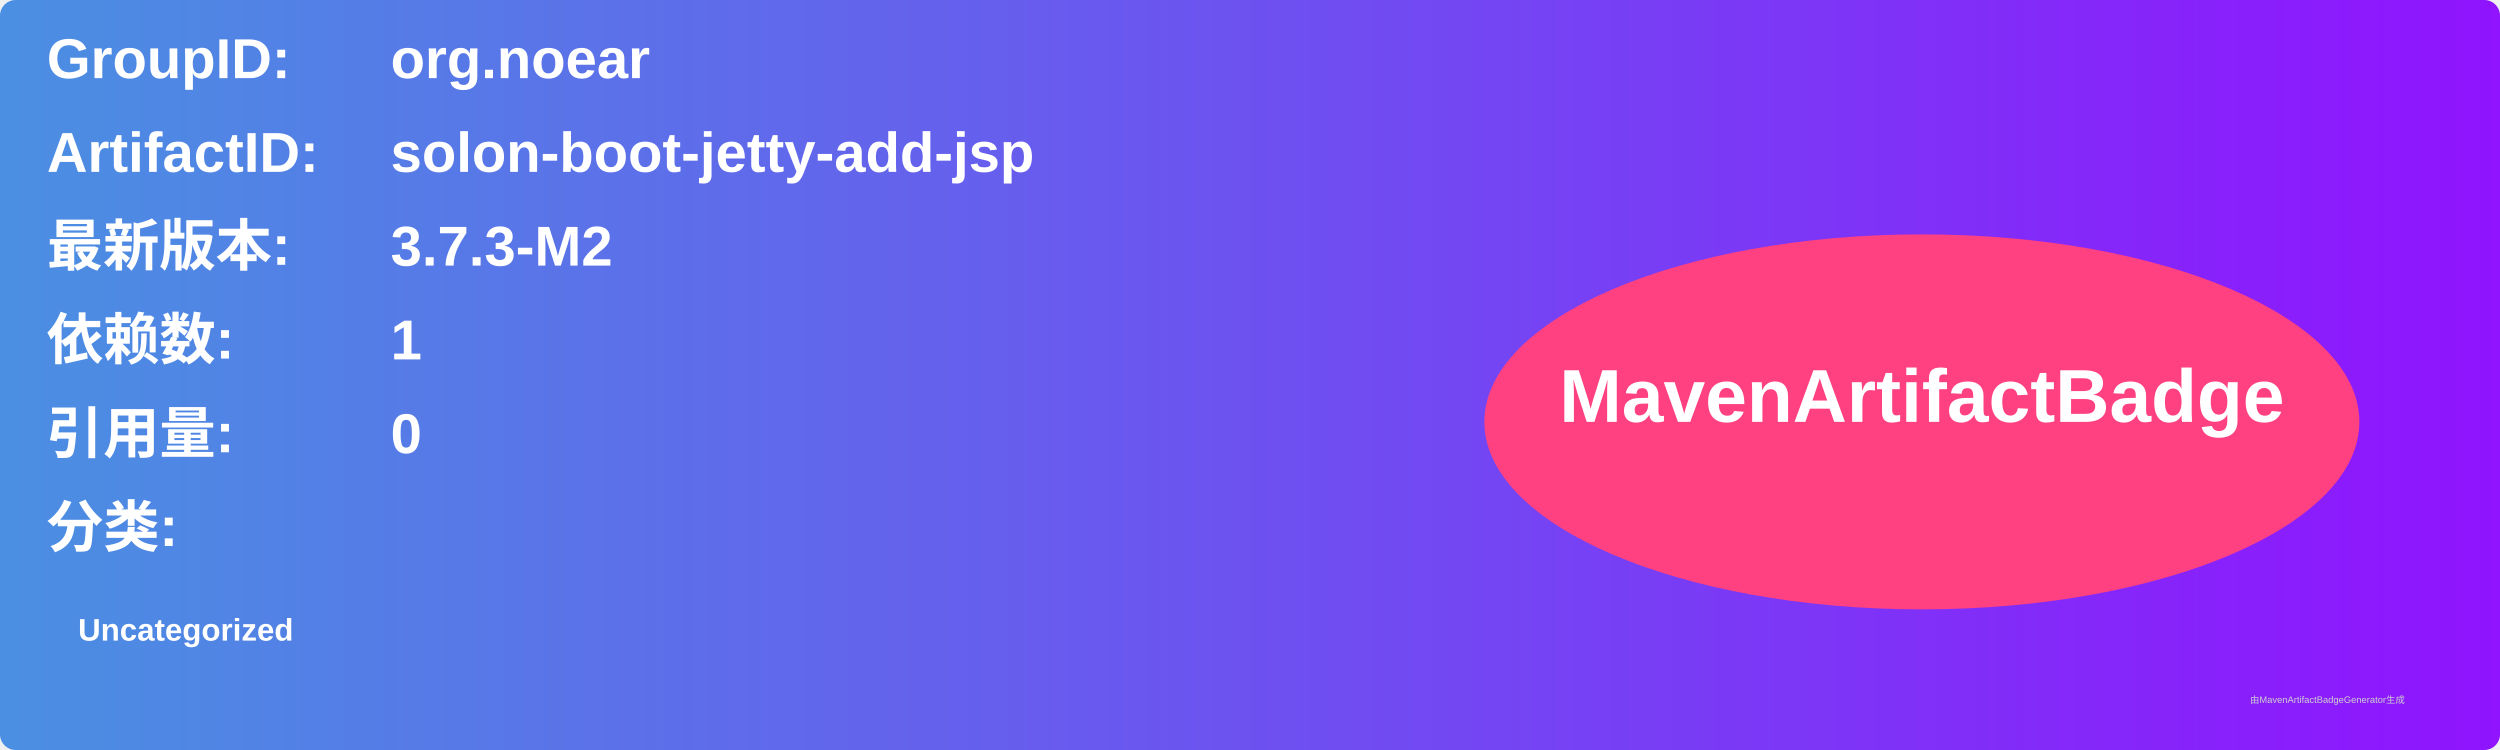
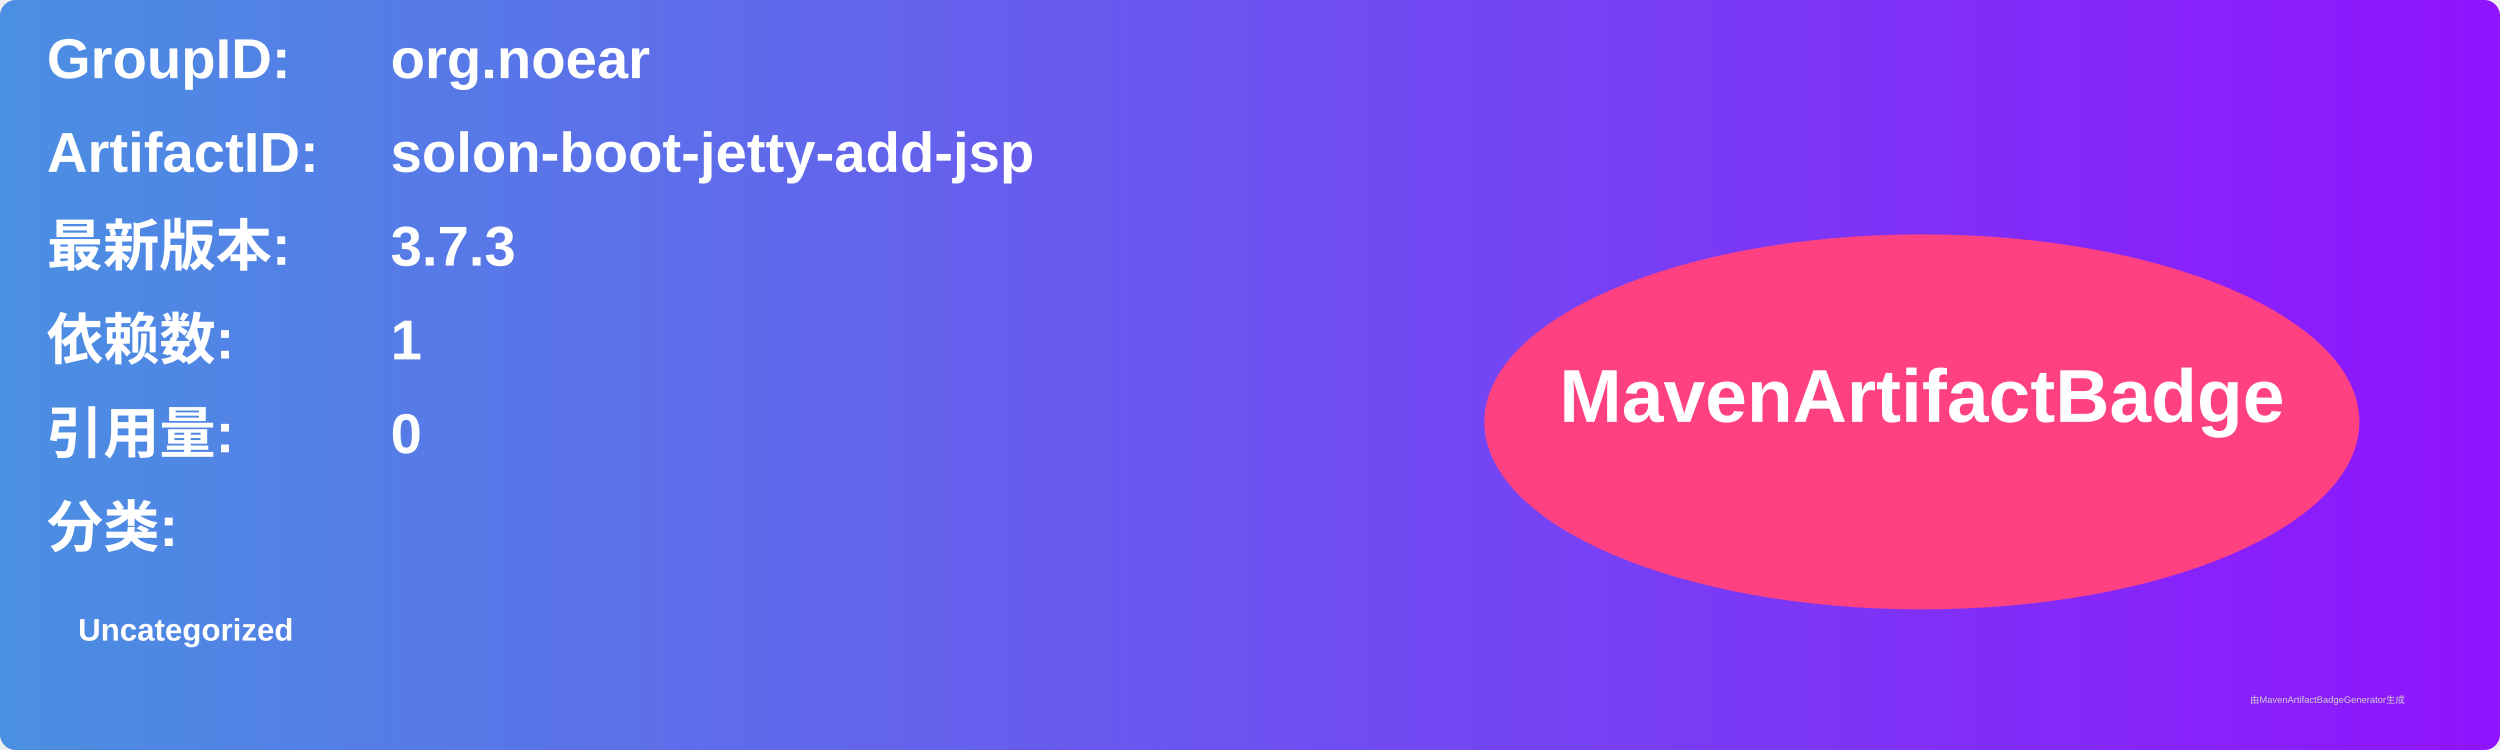
<svg xmlns="http://www.w3.org/2000/svg" width="800" height="240" viewBox="0 0 800 240">
  <linearGradient id="grad" x1="0%" y1="0%" x2="100%" y2="0%">
    <stop offset="0%" stop-color="#4a90e2" />
    <stop offset="100%" stop-color="#9013fe" />
  </linearGradient>
  <rect width="100%" height="100%" rx="5" ry="5" fill="url(#grad)" />
  <g transform="translate(15, 15)">
    <text x="0" y="10" font-family="Arial" font-size="18" fill="white" font-weight="bold" width="260">GroupID:</text>
    <text x="110" y="10" font-family="Arial" font-size="18" fill="white" font-weight="bold" width="460">org.noear</text>
    <text x="0" y="40" font-family="Arial" font-size="18" fill="white" font-weight="bold" width="260">ArtifactID:</text>
    <text x="110" y="40" font-family="Arial" font-size="18" fill="white" font-weight="bold" width="460">solon-boot-jetty-add-jsp</text>
    <text x="0" y="70" font-family="Arial" font-size="18" fill="white" font-weight="bold">最新版本:</text>
    <text x="110" y="70" font-family="Arial" font-size="18" fill="white" font-weight="bold">
-       <tspan font-weight="bold">3.7.3-M2</tspan>
+       <tspan font-weight="bold">3.7.3</tspan>
    </text>
    <text x="0" y="100" font-family="Arial" font-size="18" fill="white" font-weight="bold">依赖数: </text>
    <text x="110" y="100" font-family="Arial" font-size="18" fill="white">
      <tspan font-weight="bold">1</tspan>
    </text>
    <text x="0" y="130" font-family="Arial" font-size="18" fill="white" font-weight="bold">引用量: </text>
    <text x="110" y="130" font-family="Arial" font-size="18" fill="white">
      <tspan font-weight="bold">0</tspan>
    </text>
    <text x="0" y="160" font-family="Arial" font-size="18" fill="white" font-weight="bold">分类:</text>
    <text x="10" y="190" font-family="Arial" font-size="10" fill="white">
      <tspan font-weight="bold">Uncategorized</tspan>
    </text>
    <ellipse cx="600" cy="120" rx="140" ry="60" fill="#ff4081" />
    <text x="600" y="120" text-anchor="middle" font-family="Arial" font-size="24" fill="white" font-weight="bold">MavenArtifactBadge</text>
  </g>
  <text x="720" y="225" font-family="Arial" font-size="3" fill="#d0d0d0">由MavenArtifactBadgeGenerator生成</text>
</svg>
